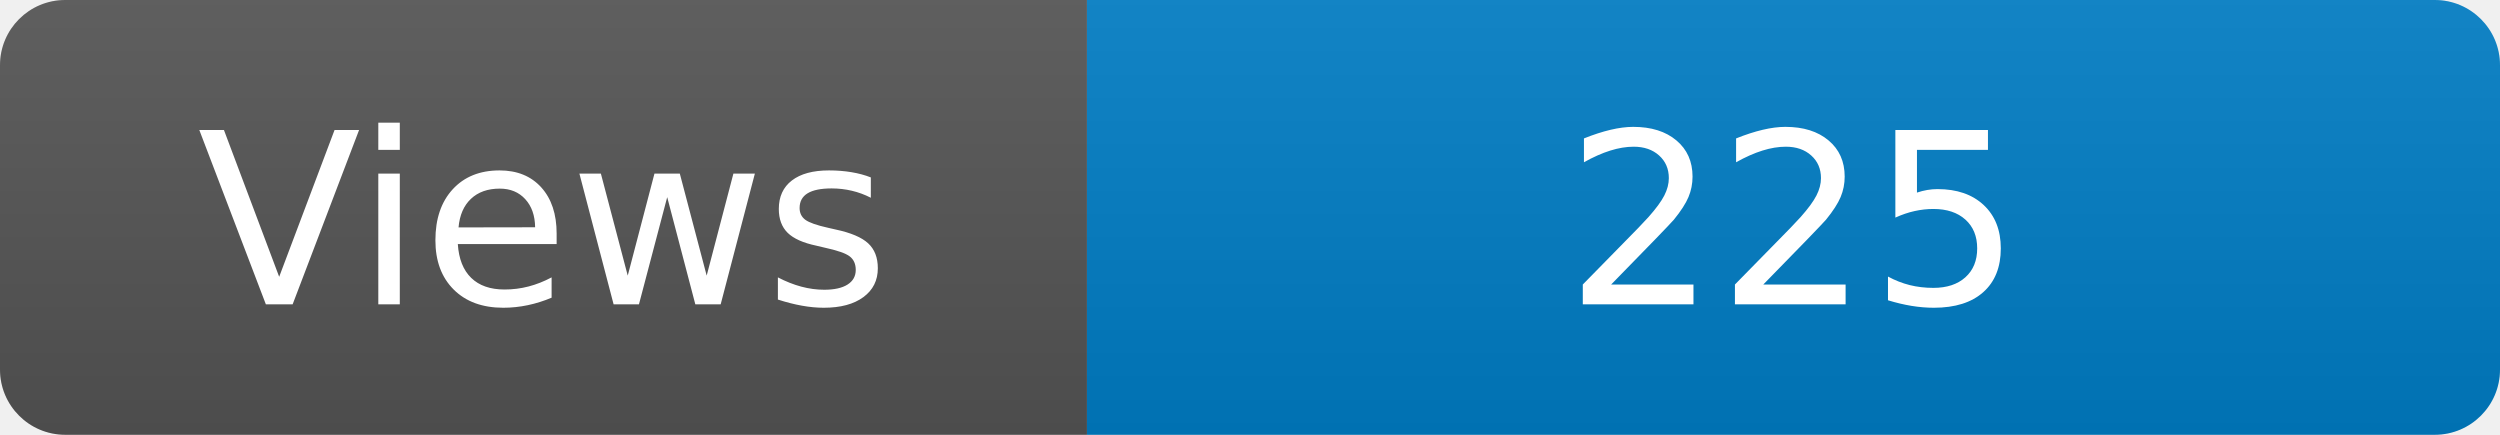
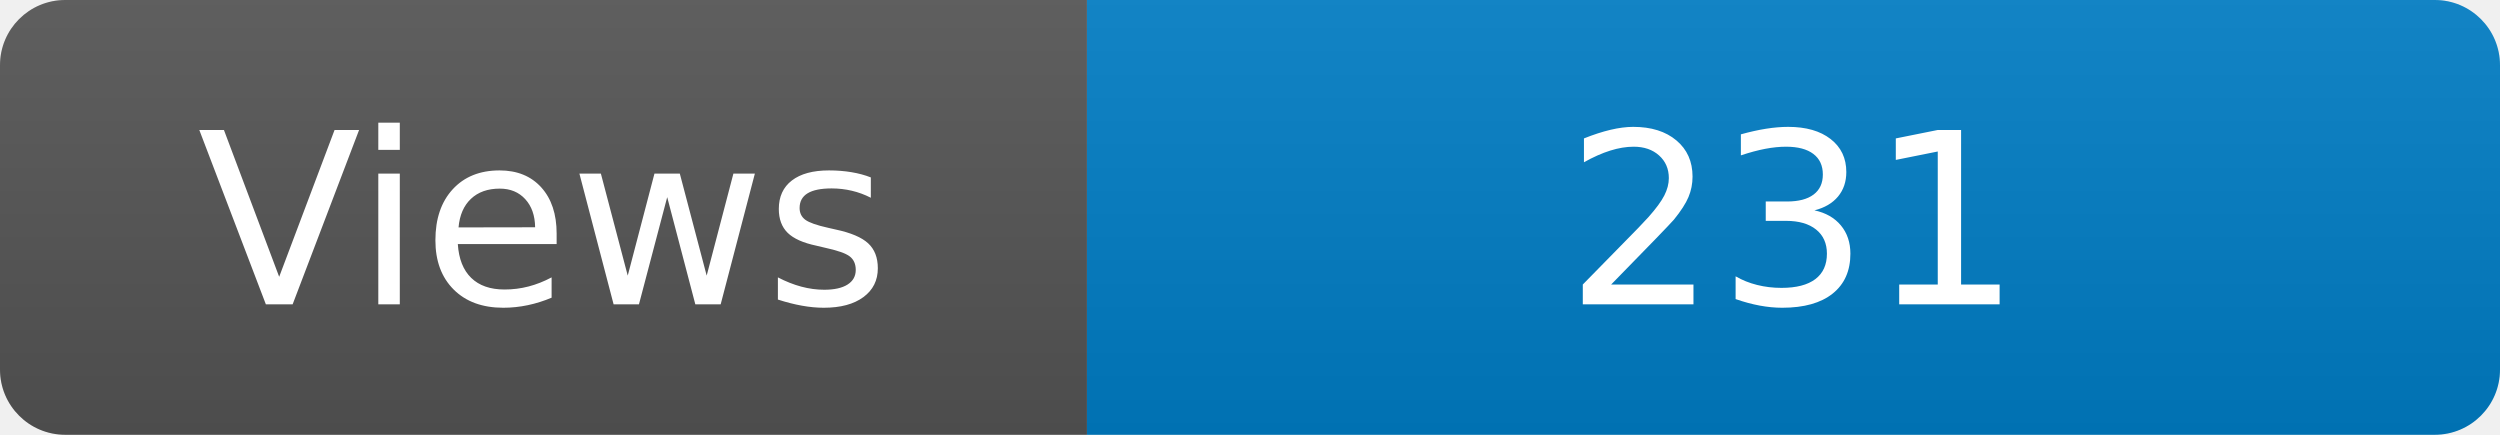
<svg xmlns="http://www.w3.org/2000/svg" width="115" height="20" role="img" aria-label="Maintained?: yes">
  <linearGradient id="s" x2="0" y2="100%">
    <stop offset="0" stop-color="#bbb" stop-opacity=".1" />
    <stop offset="1" stop-opacity=".1" />
  </linearGradient>
  <clipPath id="r">
    <rect width="115" height="20" rx="3" fill="#fff" />
  </clipPath>
  <g clip-path="url(#r)">
    <rect width="50" height="20" fill="#555" />
    <rect x="50" width="160" height="20" fill="#007ec6" />
    <rect width="115" height="20" fill="url(#s)" />
  </g>
  <g fill="#fff" text-anchor="middle" font-family="Verdana,Geneva,DejaVu Sans,sans-serif" font-size="110">
    <text x="250" y="140" transform="scale(.1)" fill="#fff">Views</text>
-     <text x="825" y="140" transform="scale(.1)" fill="#fff">225</text>
+     <text x="825" y="140" transform="scale(.1)" fill="#fff">231</text>
  </g>
</svg>
